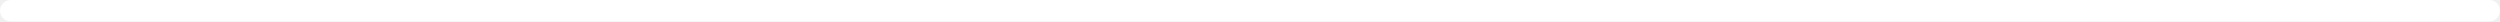
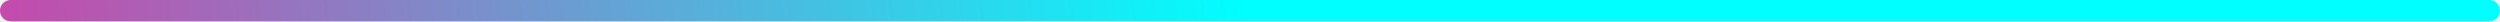
<svg xmlns="http://www.w3.org/2000/svg" width="117" height="1" viewBox="0 0 117 1" fill="none">
-   <rect width="117" height="1" rx="0.5" fill="white" />
+   <rect width="117" height="1" rx="0.5" fill="url(#paint0_linear_168_50)" />
+   <defs>
+     <linearGradient id="paint0_linear_168_50" x1="-57.296" y1="1" x2="56.873" y2="-12.694" gradientUnits="userSpaceOnUse">
+       <stop offset="0.345" stop-color="#FF1493" />
+       <stop offset="1" stop-color="#00FFFF" />
+     </linearGradient>
+   </defs>
</svg>
